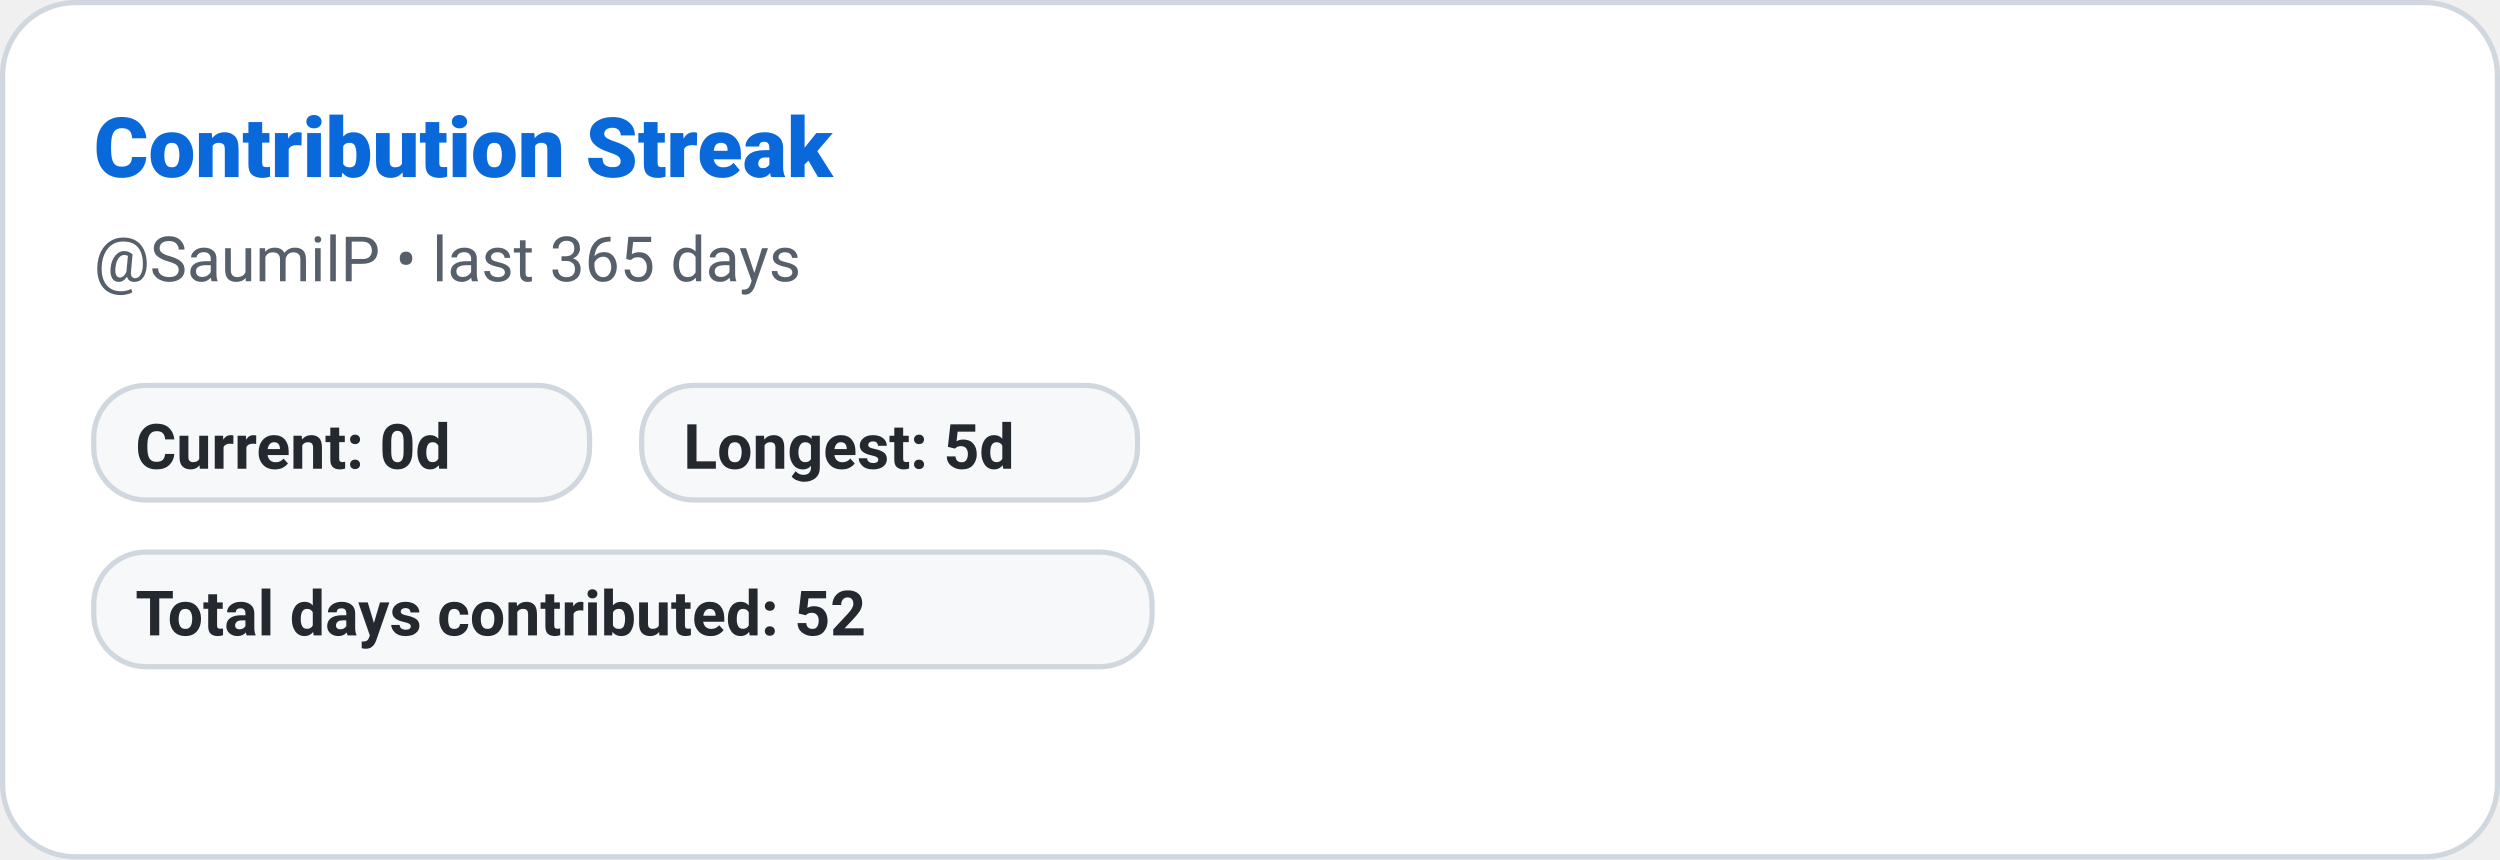
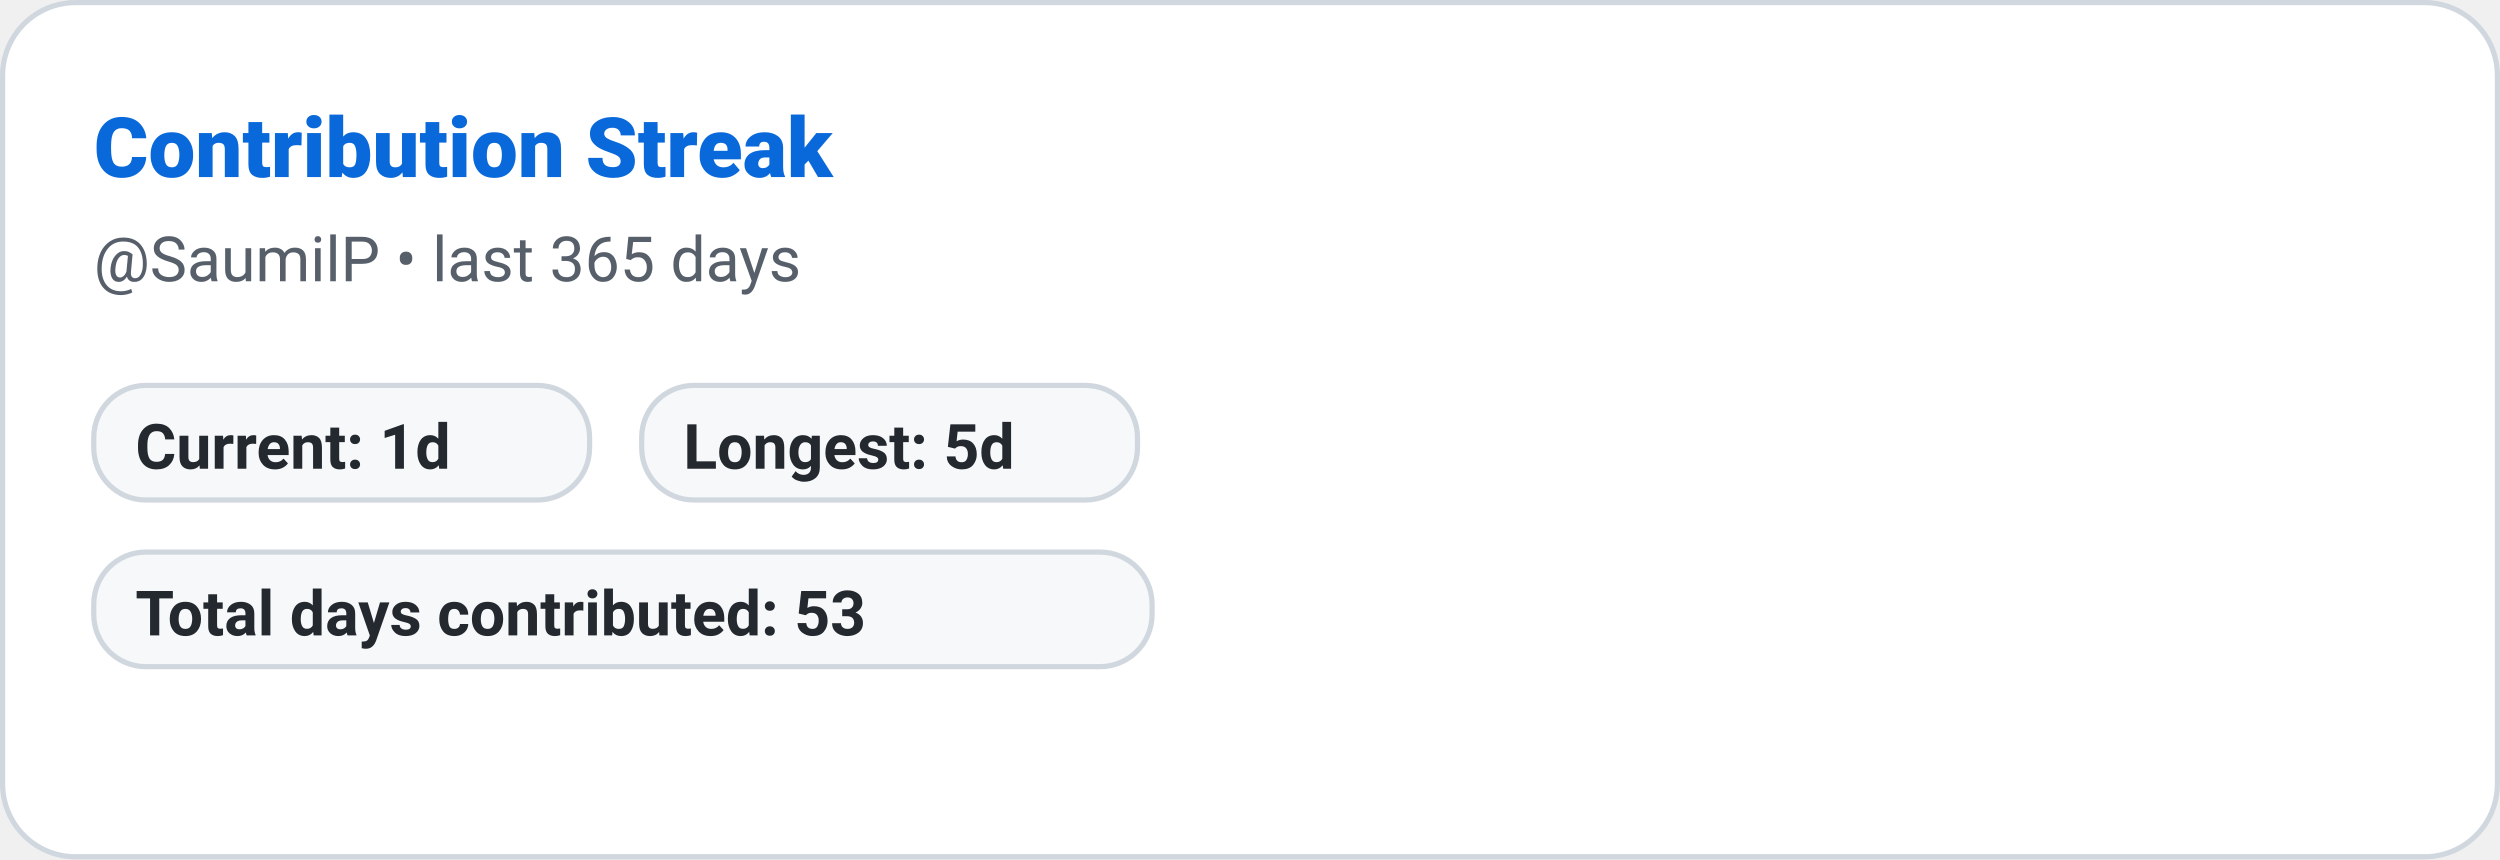
<svg xmlns="http://www.w3.org/2000/svg" width="480" height="165" role="img" aria-label="Contribution Streak: SaumilP">
  <defs>
    <style>
      
      @keyframes ghstatsGrow { from { transform: scaleX(0); } to { transform: scaleX(1); } }
      .ghstats-bar-fill { transform-box: fill-box; transform-origin: left center; animation: ghstatsGrow 900ms cubic-bezier(.2,.8,.2,1) both; }
      @media (prefers-reduced-motion: reduce) { .ghstats-bar-fill { animation: none; } }
    
    </style>
  </defs>
  <rect x="0.5" y="0.5" width="479" height="164" rx="14" fill="#ffffff" stroke="#d0d7de" stroke-width="1" />
  <text x="18" y="34" fill="#0969da" font-size="16" font-weight="800" font-family="ui-sans-serif,system-ui,-apple-system,Segoe UI,Roboto,Helvetica,Arial">Contribution Streak</text>
  <text x="18" y="54" fill="#57606a" font-size="12" font-weight="400" font-family="ui-sans-serif,system-ui,-apple-system,Segoe UI,Roboto,Helvetica,Arial">@SaumilP • last 365 days</text>
  <g>
    <rect x="18" y="74" width="95.2" height="22" rx="10" fill="#f6f8fa" stroke="#d0d7de" />
-     <text x="26" y="90" fill="#24292f" font-size="12" font-weight="600" font-family="ui-sans-serif,system-ui,-apple-system,Segoe UI,Roboto,Helvetica,Arial">Current: 0d</text>
+     <text x="26" y="90" fill="#24292f" font-size="12" font-weight="600" font-family="ui-sans-serif,system-ui,-apple-system,Segoe UI,Roboto,Helvetica,Arial">Current: 1d</text>
  </g>
  <g>
    <rect x="123.2" y="74" width="95.2" height="22" rx="10" fill="#f6f8fa" stroke="#d0d7de" />
    <text x="131.2" y="90" fill="#24292f" font-size="12" font-weight="600" font-family="ui-sans-serif,system-ui,-apple-system,Segoe UI,Roboto,Helvetica,Arial">Longest: 5d</text>
  </g>
  <g>
    <rect x="18" y="106" width="203.2" height="22" rx="10" fill="#f6f8fa" stroke="#d0d7de" />
-     <text x="26" y="122" fill="#24292f" font-size="12" font-weight="600" font-family="ui-sans-serif,system-ui,-apple-system,Segoe UI,Roboto,Helvetica,Arial">Total days contributed: 52</text>
+     <text x="26" y="122" fill="#24292f" font-size="12" font-weight="600" font-family="ui-sans-serif,system-ui,-apple-system,Segoe UI,Roboto,Helvetica,Arial">Total days contributed: 53</text>
  </g>
</svg>
